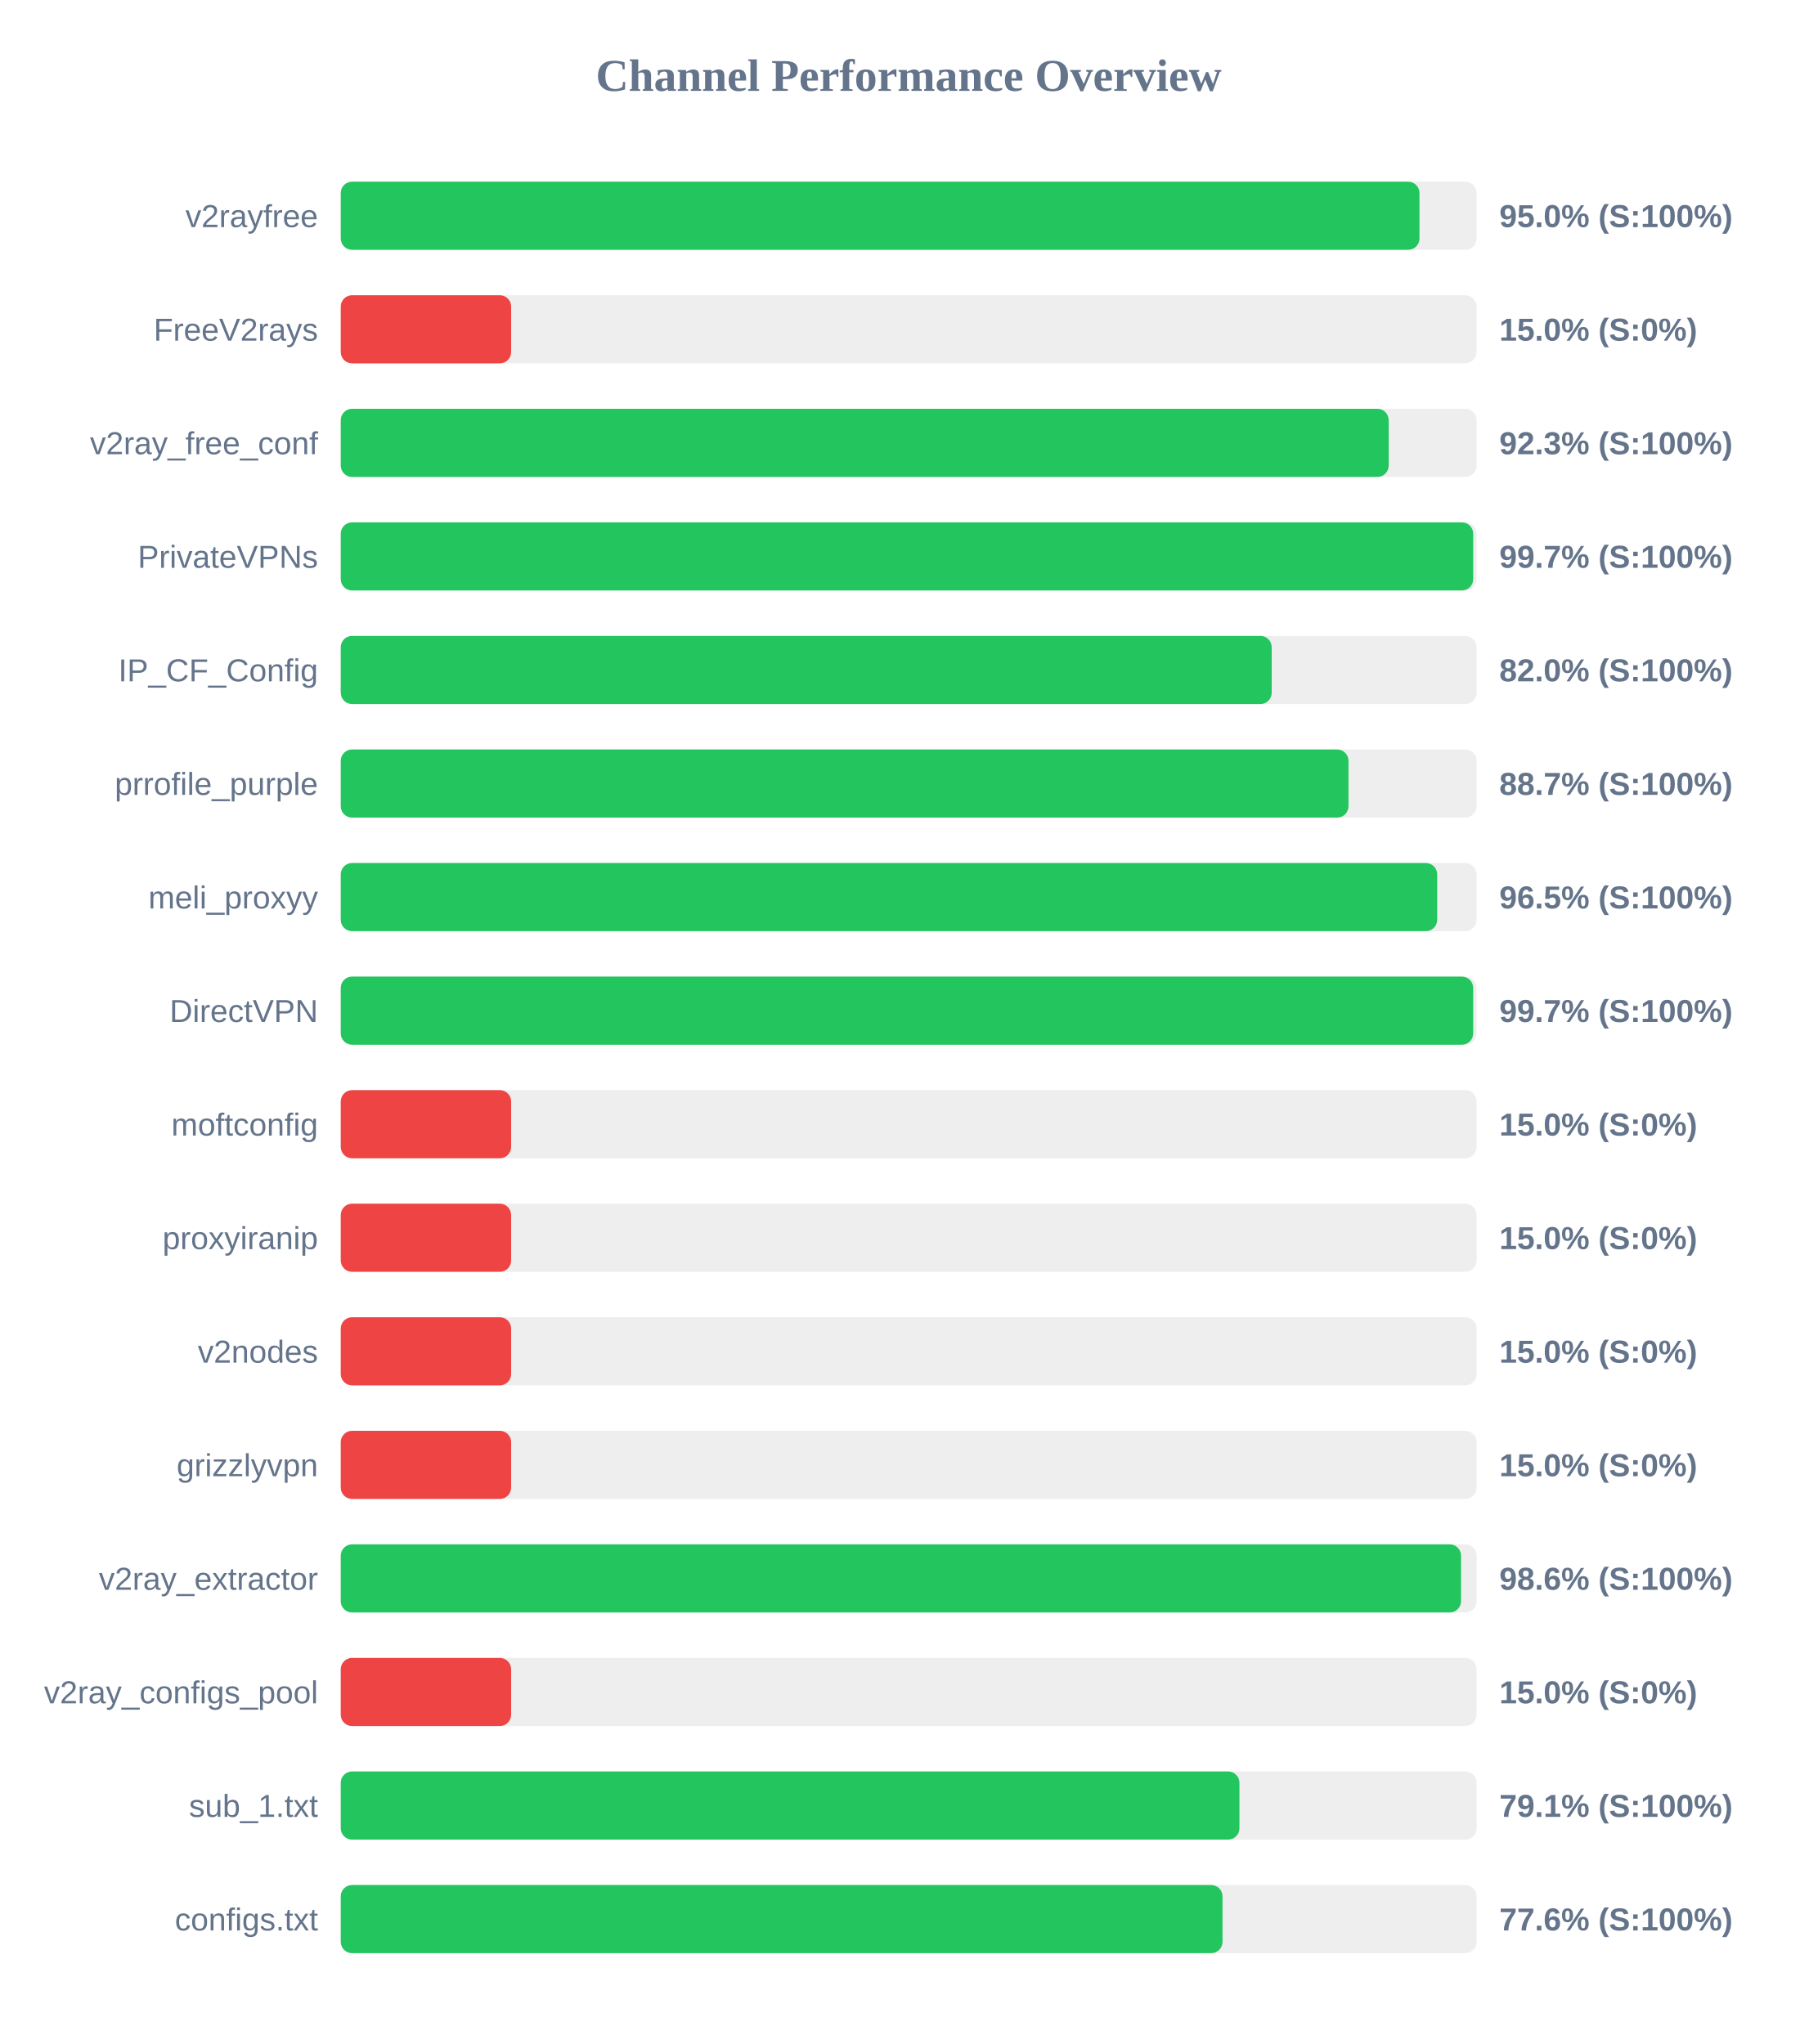
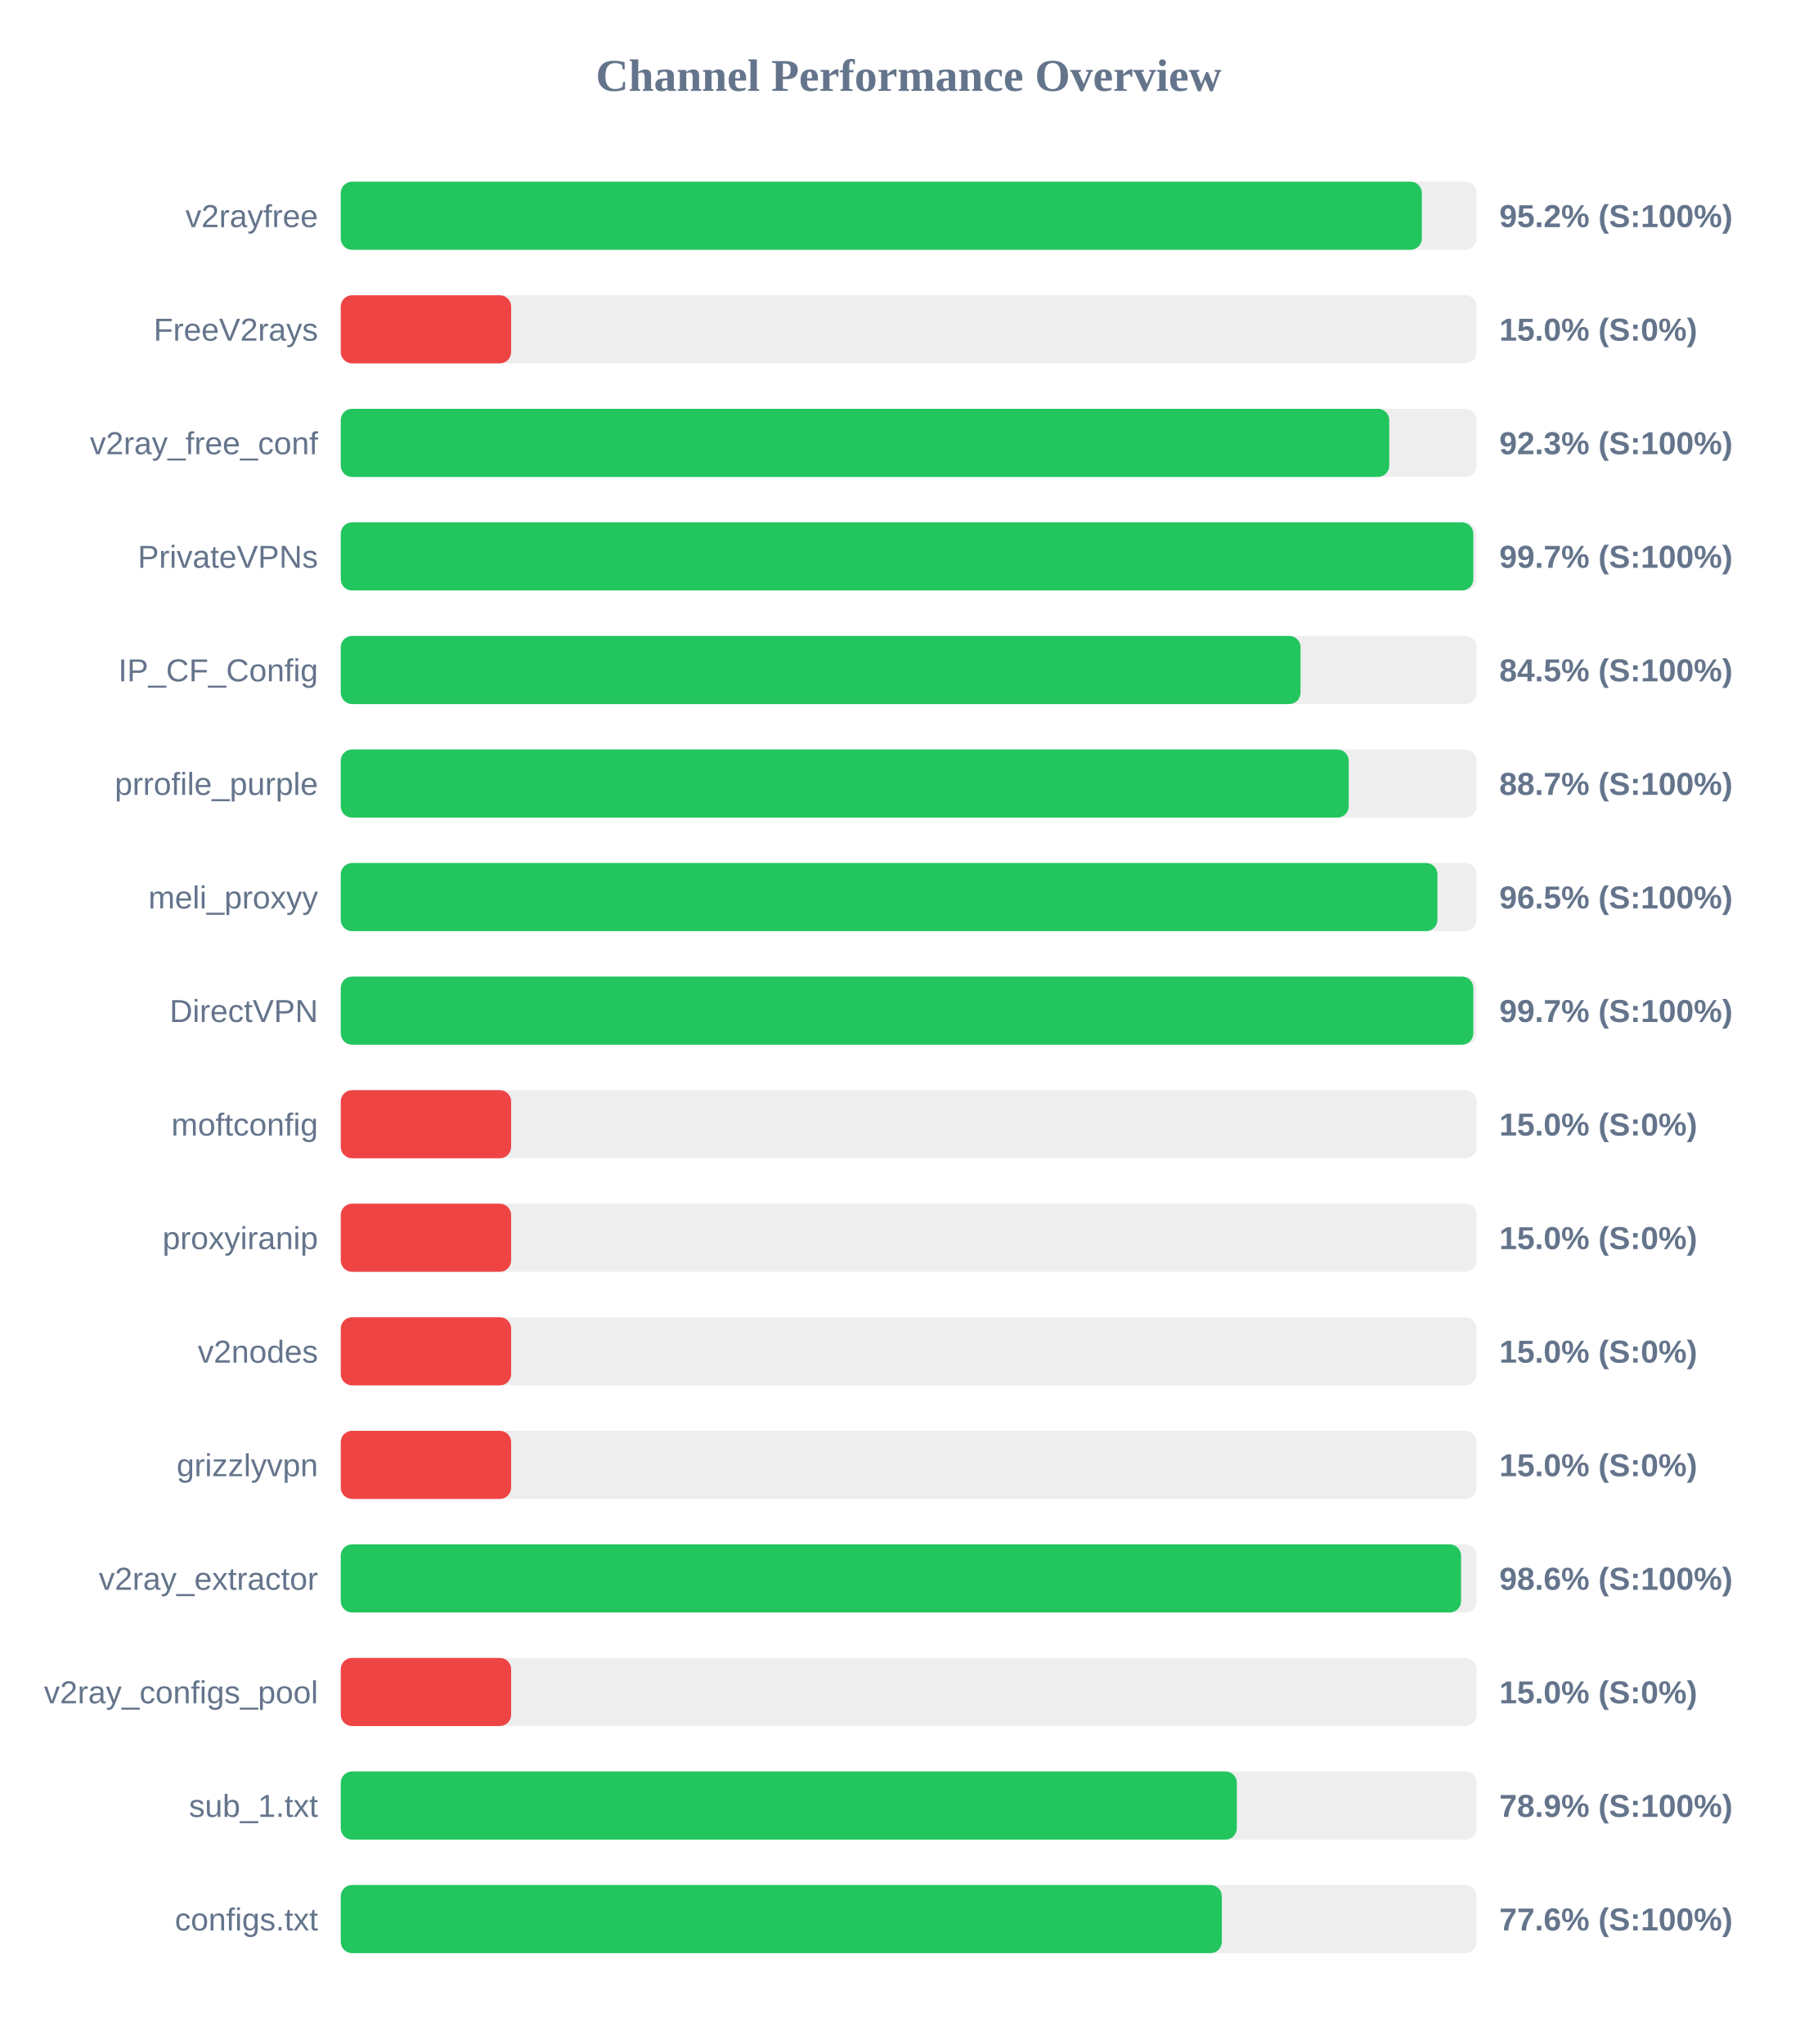
<svg xmlns="http://www.w3.org/2000/svg" width="800" height="900" version="1.1">
  <style>
        .row { font: 14px Arial; fill: #64748b; }
        .score { font: bold 14px Arial; fill: #64748b; }
    </style>
  <text x="400" y="40" text-anchor="middle" font-size="20px" font-weight="bold" fill="#64748b">Channel Performance Overview</text>
  <rect x="150" y="80" width="500" height="30" fill="#eee" rx="5" />
-   <rect x="150" y="80" width="474.85" height="30" fill="#22c55e" rx="5" />
+   <rect x="150" y="80" width="475.9" height="30" fill="#22c55e" rx="5" />
  <text x="140" y="100" text-anchor="end" class="row">v2rayfree</text>
-   <text x="660" y="100" text-anchor="start" class="score">95.0% (S:100%)</text>
+   <text x="660" y="100" text-anchor="start" class="score">95.2% (S:100%)</text>
  <rect x="150" y="130" width="500" height="30" fill="#eee" rx="5" />
  <rect x="150" y="130" width="75.0" height="30" fill="#ef4444" rx="5" />
  <text x="140" y="150" text-anchor="end" class="row">FreeV2rays</text>
  <text x="660" y="150" text-anchor="start" class="score">15.0% (S:0%)</text>
  <rect x="150" y="180" width="500" height="30" fill="#eee" rx="5" />
-   <rect x="150" y="180" width="461.3" height="30" fill="#22c55e" rx="5" />
+   <rect x="150" y="180" width="461.55" height="30" fill="#22c55e" rx="5" />
  <text x="140" y="200" text-anchor="end" class="row">v2ray_free_conf</text>
  <text x="660" y="200" text-anchor="start" class="score">92.3% (S:100%)</text>
  <rect x="150" y="230" width="500" height="30" fill="#eee" rx="5" />
-   <rect x="150" y="230" width="498.5" height="30" fill="#22c55e" rx="5" />
+   <rect x="150" y="230" width="498.55" height="30" fill="#22c55e" rx="5" />
  <text x="140" y="250" text-anchor="end" class="row">PrivateVPNs</text>
  <text x="660" y="250" text-anchor="start" class="score">99.7% (S:100%)</text>
  <rect x="150" y="280" width="500" height="30" fill="#eee" rx="5" />
-   <rect x="150" y="280" width="409.8" height="30" fill="#22c55e" rx="5" />
+   <rect x="150" y="280" width="422.5" height="30" fill="#22c55e" rx="5" />
  <text x="140" y="300" text-anchor="end" class="row">IP_CF_Config</text>
-   <text x="660" y="300" text-anchor="start" class="score">82.0% (S:100%)</text>
+   <text x="660" y="300" text-anchor="start" class="score">84.5% (S:100%)</text>
  <rect x="150" y="330" width="500" height="30" fill="#eee" rx="5" />
-   <rect x="150" y="330" width="443.6" height="30" fill="#22c55e" rx="5" />
+   <rect x="150" y="330" width="443.7" height="30" fill="#22c55e" rx="5" />
  <text x="140" y="350" text-anchor="end" class="row">prrofile_purple</text>
  <text x="660" y="350" text-anchor="start" class="score">88.7% (S:100%)</text>
  <rect x="150" y="380" width="500" height="30" fill="#eee" rx="5" />
-   <rect x="150" y="380" width="482.65" height="30" fill="#22c55e" rx="5" />
+   <rect x="150" y="380" width="482.75" height="30" fill="#22c55e" rx="5" />
  <text x="140" y="400" text-anchor="end" class="row">meli_proxyy</text>
  <text x="660" y="400" text-anchor="start" class="score">96.5% (S:100%)</text>
  <rect x="150" y="430" width="500" height="30" fill="#eee" rx="5" />
-   <rect x="150" y="430" width="498.5" height="30" fill="#22c55e" rx="5" />
+   <rect x="150" y="430" width="498.55" height="30" fill="#22c55e" rx="5" />
  <text x="140" y="450" text-anchor="end" class="row">DirectVPN</text>
  <text x="660" y="450" text-anchor="start" class="score">99.7% (S:100%)</text>
  <rect x="150" y="480" width="500" height="30" fill="#eee" rx="5" />
  <rect x="150" y="480" width="75.0" height="30" fill="#ef4444" rx="5" />
  <text x="140" y="500" text-anchor="end" class="row">moftconfig</text>
  <text x="660" y="500" text-anchor="start" class="score">15.0% (S:0%)</text>
  <rect x="150" y="530" width="500" height="30" fill="#eee" rx="5" />
  <rect x="150" y="530" width="75.0" height="30" fill="#ef4444" rx="5" />
  <text x="140" y="550" text-anchor="end" class="row">proxyiranip</text>
  <text x="660" y="550" text-anchor="start" class="score">15.0% (S:0%)</text>
  <rect x="150" y="580" width="500" height="30" fill="#eee" rx="5" />
  <rect x="150" y="580" width="75.0" height="30" fill="#ef4444" rx="5" />
  <text x="140" y="600" text-anchor="end" class="row">v2nodes</text>
  <text x="660" y="600" text-anchor="start" class="score">15.0% (S:0%)</text>
  <rect x="150" y="630" width="500" height="30" fill="#eee" rx="5" />
  <rect x="150" y="630" width="75.0" height="30" fill="#ef4444" rx="5" />
  <text x="140" y="650" text-anchor="end" class="row">grizzlyvpn</text>
  <text x="660" y="650" text-anchor="start" class="score">15.0% (S:0%)</text>
  <rect x="150" y="680" width="500" height="30" fill="#eee" rx="5" />
  <rect x="150" y="680" width="493.15" height="30" fill="#22c55e" rx="5" />
  <text x="140" y="700" text-anchor="end" class="row">v2ray_extractor</text>
  <text x="660" y="700" text-anchor="start" class="score">98.6% (S:100%)</text>
  <rect x="150" y="730" width="500" height="30" fill="#eee" rx="5" />
  <rect x="150" y="730" width="75.0" height="30" fill="#ef4444" rx="5" />
  <text x="140" y="750" text-anchor="end" class="row">v2ray_configs_pool</text>
  <text x="660" y="750" text-anchor="start" class="score">15.0% (S:0%)</text>
  <rect x="150" y="780" width="500" height="30" fill="#eee" rx="5" />
-   <rect x="150" y="780" width="395.6" height="30" fill="#22c55e" rx="5" />
+   <rect x="150" y="780" width="394.45" height="30" fill="#22c55e" rx="5" />
  <text x="140" y="800" text-anchor="end" class="row">sub_1.txt</text>
-   <text x="660" y="800" text-anchor="start" class="score">79.1% (S:100%)</text>
+   <text x="660" y="800" text-anchor="start" class="score">78.9% (S:100%)</text>
  <rect x="150" y="830" width="500" height="30" fill="#eee" rx="5" />
-   <rect x="150" y="830" width="388.15" height="30" fill="#22c55e" rx="5" />
+   <rect x="150" y="830" width="387.85" height="30" fill="#22c55e" rx="5" />
  <text x="140" y="850" text-anchor="end" class="row">configs.txt</text>
  <text x="660" y="850" text-anchor="start" class="score">77.6% (S:100%)</text>
</svg>
